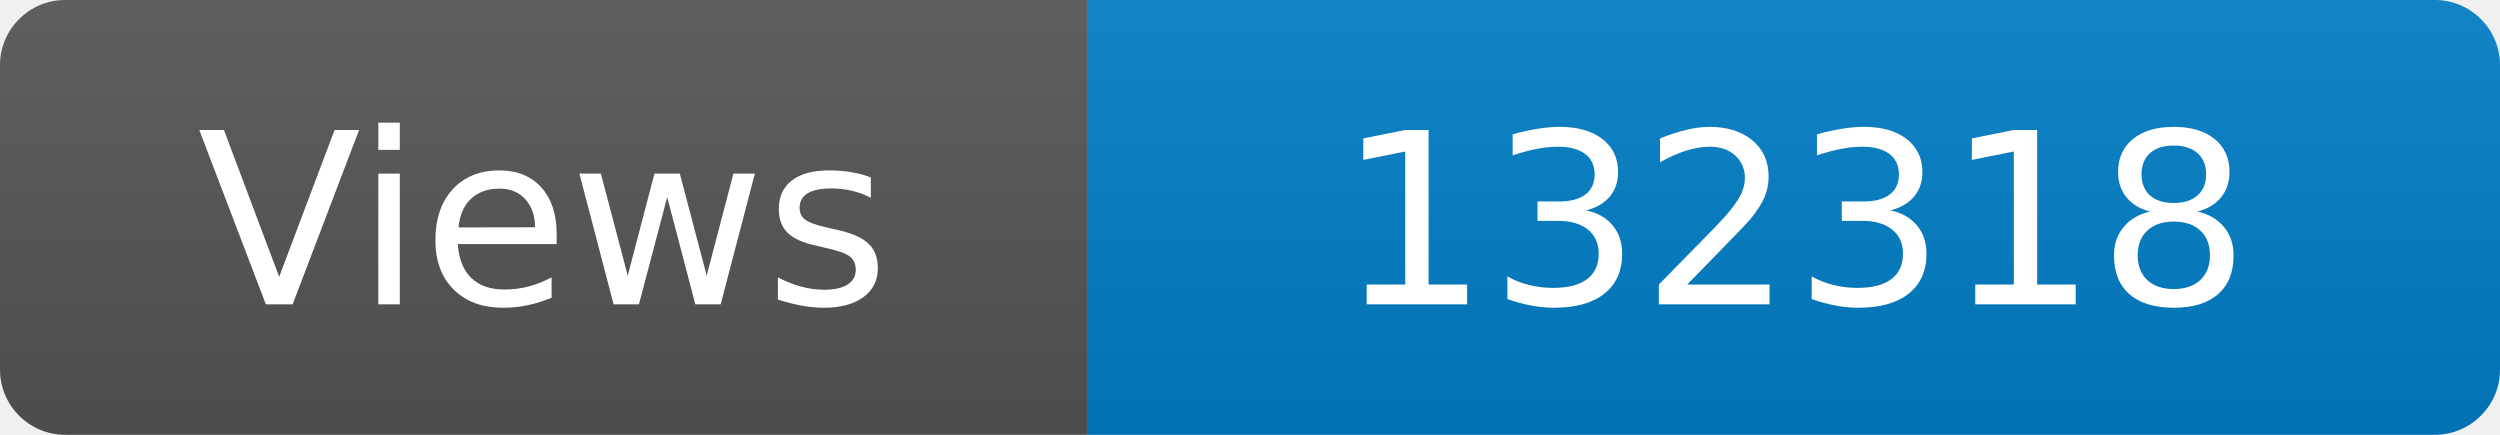
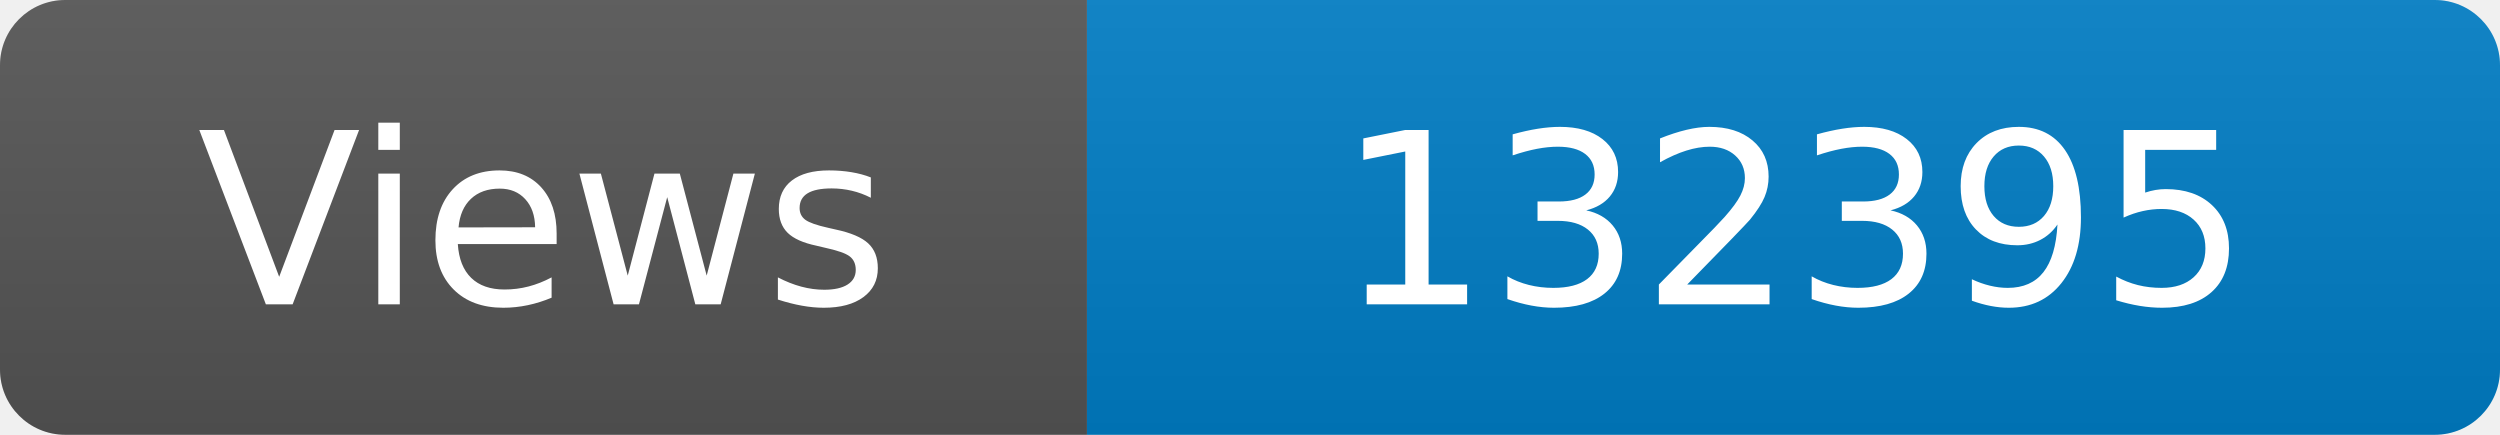
<svg xmlns="http://www.w3.org/2000/svg" width="115" height="20" role="img" aria-label="Maintained?: yes">
  <linearGradient id="s" x2="0" y2="100%">
    <stop offset="0" stop-color="#bbb" stop-opacity=".1" />
    <stop offset="1" stop-opacity=".1" />
  </linearGradient>
  <clipPath id="r">
    <rect width="115" height="20" rx="3" fill="#fff" />
  </clipPath>
  <g clip-path="url(#r)">
    <rect width="50" height="20" fill="#555" />
    <rect x="50" width="160" height="20" fill="#007ec6" />
    <rect width="115" height="20" fill="url(#s)" />
  </g>
  <g fill="#fff" text-anchor="middle" font-family="Verdana,Geneva,DejaVu Sans,sans-serif" font-size="110">
    <text x="250" y="140" transform="scale(.1)" fill="#fff">Views</text>
-     <text x="825" y="140" transform="scale(.1)" fill="#fff">132318</text>
+     <text x="825" y="140" transform="scale(.1)" fill="#fff">132395</text>
  </g>
</svg>
